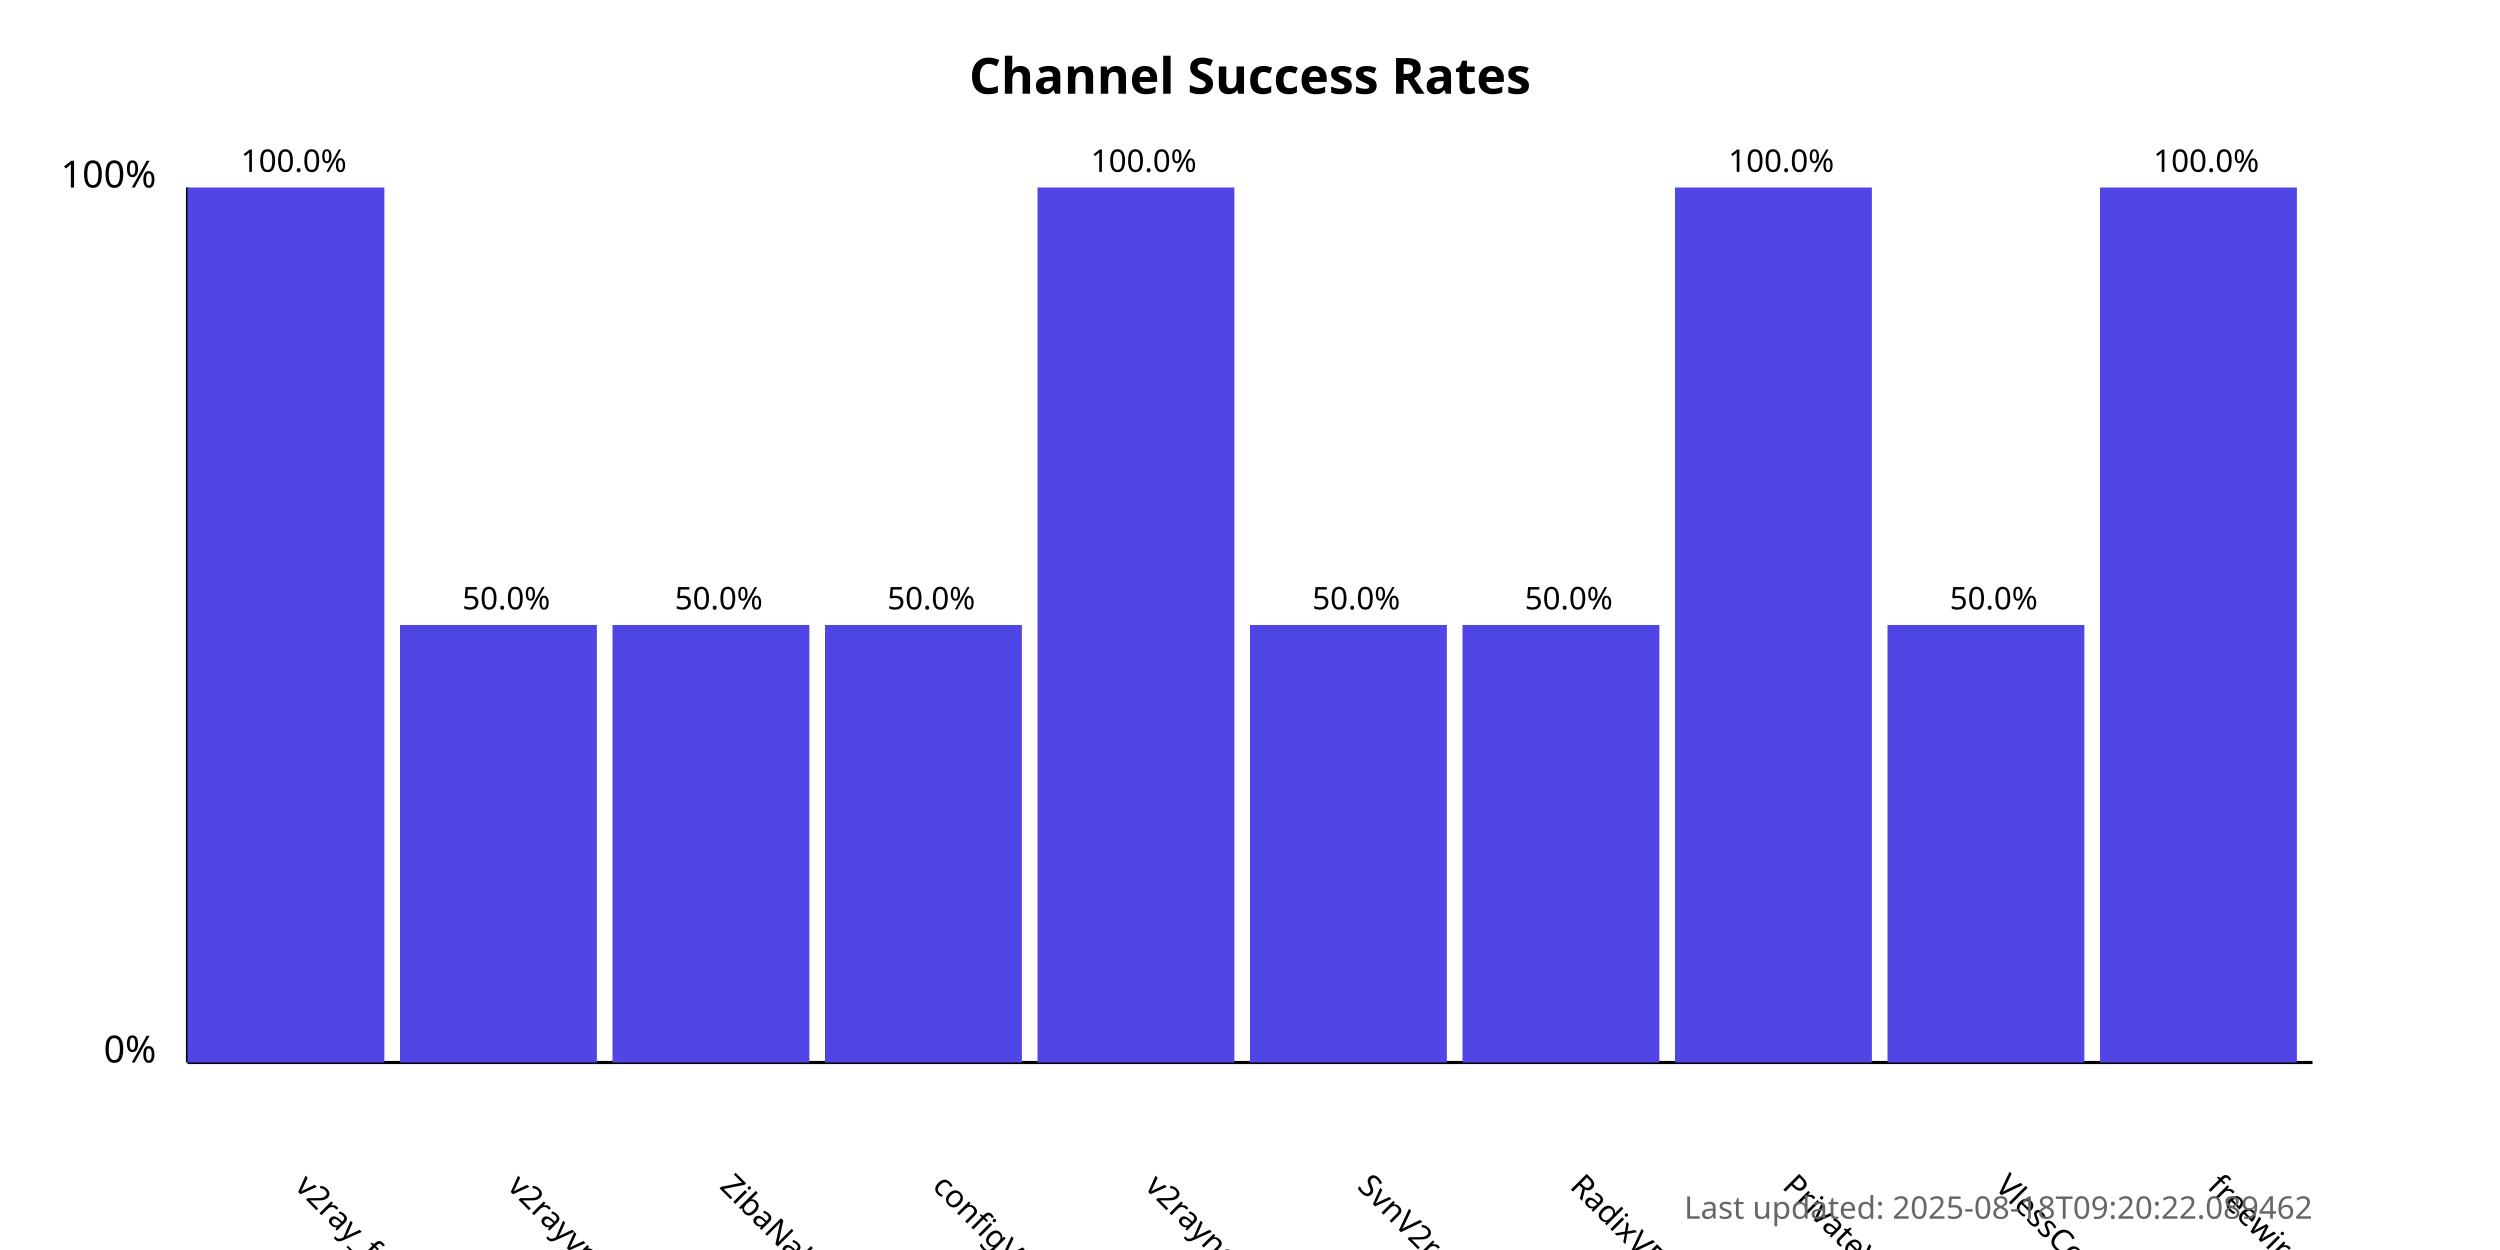
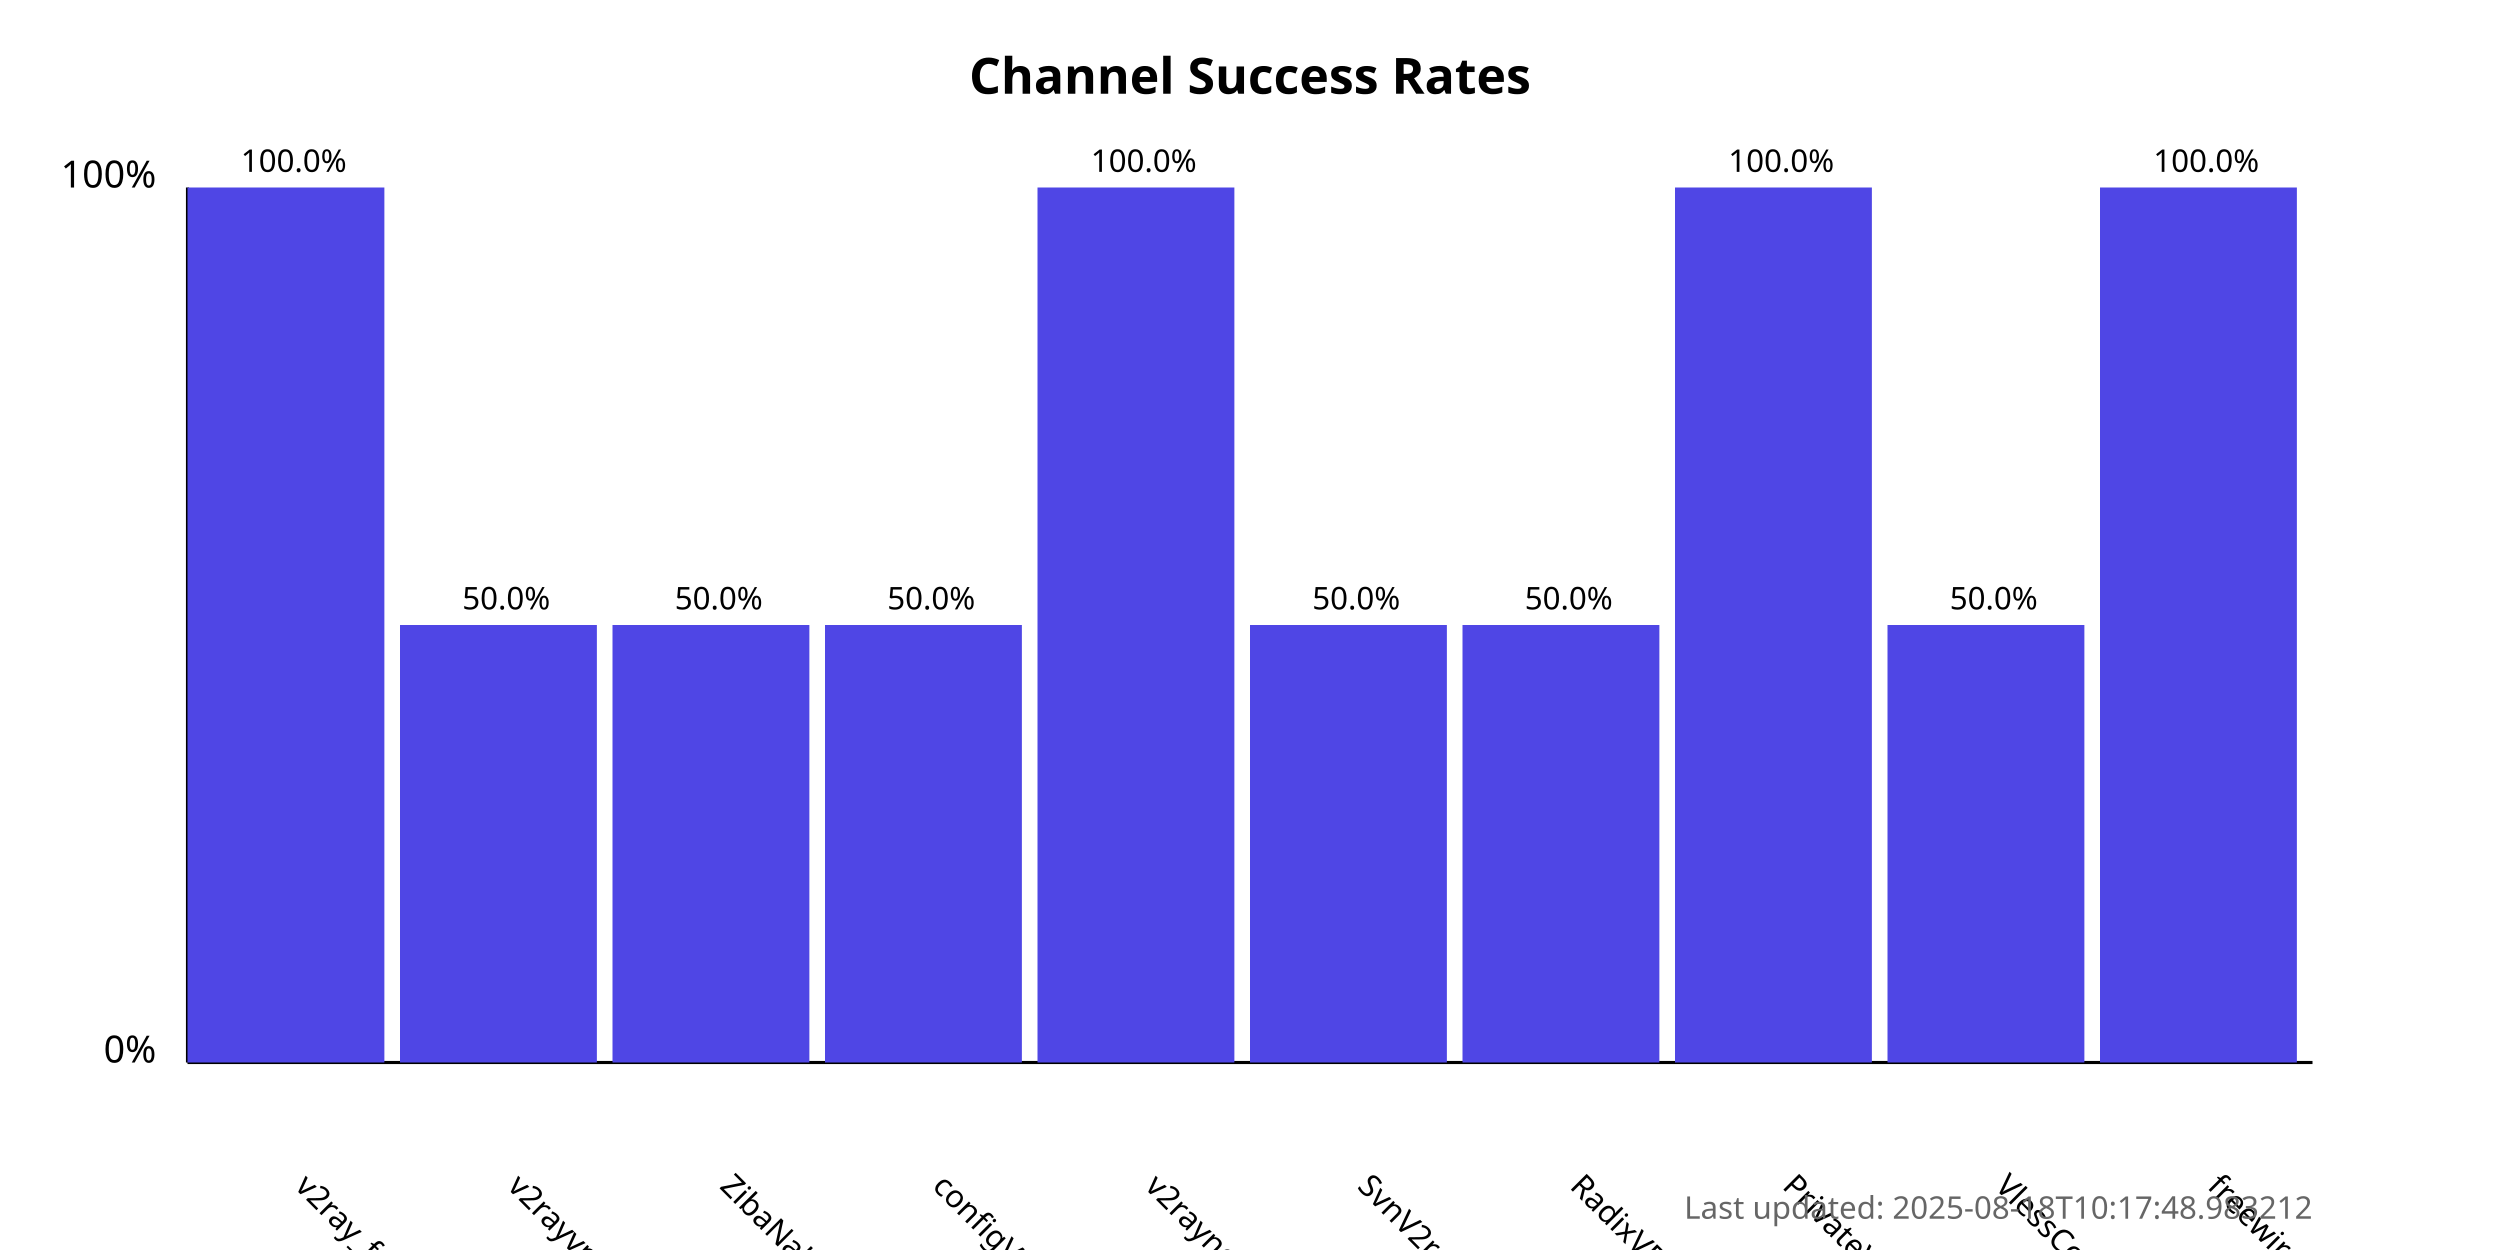
<svg xmlns="http://www.w3.org/2000/svg" width="800" height="400">
  <style>
            .chart-title { font: bold 16px sans-serif; }
            .axis-label { font: 12px sans-serif; }
            .tick-label { font: 10px sans-serif; }
            .bar { fill: #4f46e5; }
            .bar:hover { fill: #6366f1; }
            .timestamp { font: 10px sans-serif; fill: #666; }
        </style>
  <text x="400.0" y="30" text-anchor="middle" class="chart-title">
            Channel Success Rates
        </text>
  <line x1="60" y1="340" x2="60" y2="60" stroke="black" stroke-width="1" />
  <line x1="60" y1="340" x2="740" y2="340" stroke="black" stroke-width="1" />
  <text x="50" y="340" text-anchor="end" class="axis-label">0%</text>
  <text x="50" y="60" text-anchor="end" class="axis-label">100%</text>
  <g>
    <rect x="60" y="60.0" width="63.0" height="280.0" class="bar" />
    <text x="94.0" y="380" transform="rotate(45, 94.0, 380)" text-anchor="start" class="tick-label">
                v2ray_free_conf
            </text>
    <text x="94.0" y="55.0" text-anchor="middle" class="tick-label">
                100.0%
            </text>
  </g>
  <g>
    <rect x="128.0" y="200.0" width="63.0" height="140.0" class="bar" />
    <text x="162.0" y="380" transform="rotate(45, 162.0, 380)" text-anchor="start" class="tick-label">
                v2rayvpno
            </text>
    <text x="162.0" y="195.0" text-anchor="middle" class="tick-label">
                50.0%
            </text>
  </g>
  <g>
    <rect x="196.0" y="200.0" width="63.0" height="140.0" class="bar" />
    <text x="230.0" y="380" transform="rotate(45, 230.0, 380)" text-anchor="start" class="tick-label">
                ZibaNabz
            </text>
    <text x="230.0" y="195.0" text-anchor="middle" class="tick-label">
                50.0%
            </text>
  </g>
  <g>
    <rect x="264.0" y="200.0" width="63.0" height="140.0" class="bar" />
    <text x="298.0" y="380" transform="rotate(45, 298.0, 380)" text-anchor="start" class="tick-label">
                configV2rayForFree
            </text>
    <text x="298.0" y="195.0" text-anchor="middle" class="tick-label">
                50.0%
            </text>
  </g>
  <g>
    <rect x="332.0" y="60.0" width="63.0" height="280.0" class="bar" />
    <text x="366.0" y="380" transform="rotate(45, 366.0, 380)" text-anchor="start" class="tick-label">
                v2rayngvpn
            </text>
    <text x="366.0" y="55.0" text-anchor="middle" class="tick-label">
                100.0%
            </text>
  </g>
  <g>
    <rect x="400.0" y="200.0" width="63.0" height="140.0" class="bar" />
    <text x="434.0" y="380" transform="rotate(45, 434.0, 380)" text-anchor="start" class="tick-label">
                SvnV2ray
            </text>
    <text x="434.0" y="195.0" text-anchor="middle" class="tick-label">
                50.0%
            </text>
  </g>
  <g>
    <rect x="468.0" y="200.0" width="63.0" height="140.0" class="bar" />
    <text x="502.0" y="380" transform="rotate(45, 502.0, 380)" text-anchor="start" class="tick-label">
                RadixVPN
            </text>
    <text x="502.0" y="195.0" text-anchor="middle" class="tick-label">
                50.0%
            </text>
  </g>
  <g>
    <rect x="536.0" y="60.0" width="63.0" height="280.0" class="bar" />
    <text x="570.0" y="380" transform="rotate(45, 570.0, 380)" text-anchor="start" class="tick-label">
                PrivateVPNs
            </text>
    <text x="570.0" y="55.0" text-anchor="middle" class="tick-label">
                100.0%
            </text>
  </g>
  <g>
    <rect x="604.0" y="200.0" width="63.0" height="140.0" class="bar" />
    <text x="638.0" y="380" transform="rotate(45, 638.0, 380)" text-anchor="start" class="tick-label">
                VlessConfig
            </text>
    <text x="638.0" y="195.0" text-anchor="middle" class="tick-label">
                50.0%
            </text>
  </g>
  <g>
    <rect x="672.0" y="60.0" width="63.0" height="280.0" class="bar" />
    <text x="706.0" y="380" transform="rotate(45, 706.0, 380)" text-anchor="start" class="tick-label">
                freewireguard
            </text>
    <text x="706.0" y="55.0" text-anchor="middle" class="tick-label">
                100.0%
            </text>
  </g>
  <text x="740" y="390" text-anchor="end" class="timestamp">
-             Last updated: 2025-08-18T09:20:22.089462
+             Last updated: 2025-08-18T10:17:48.983212
        </text>
</svg>
